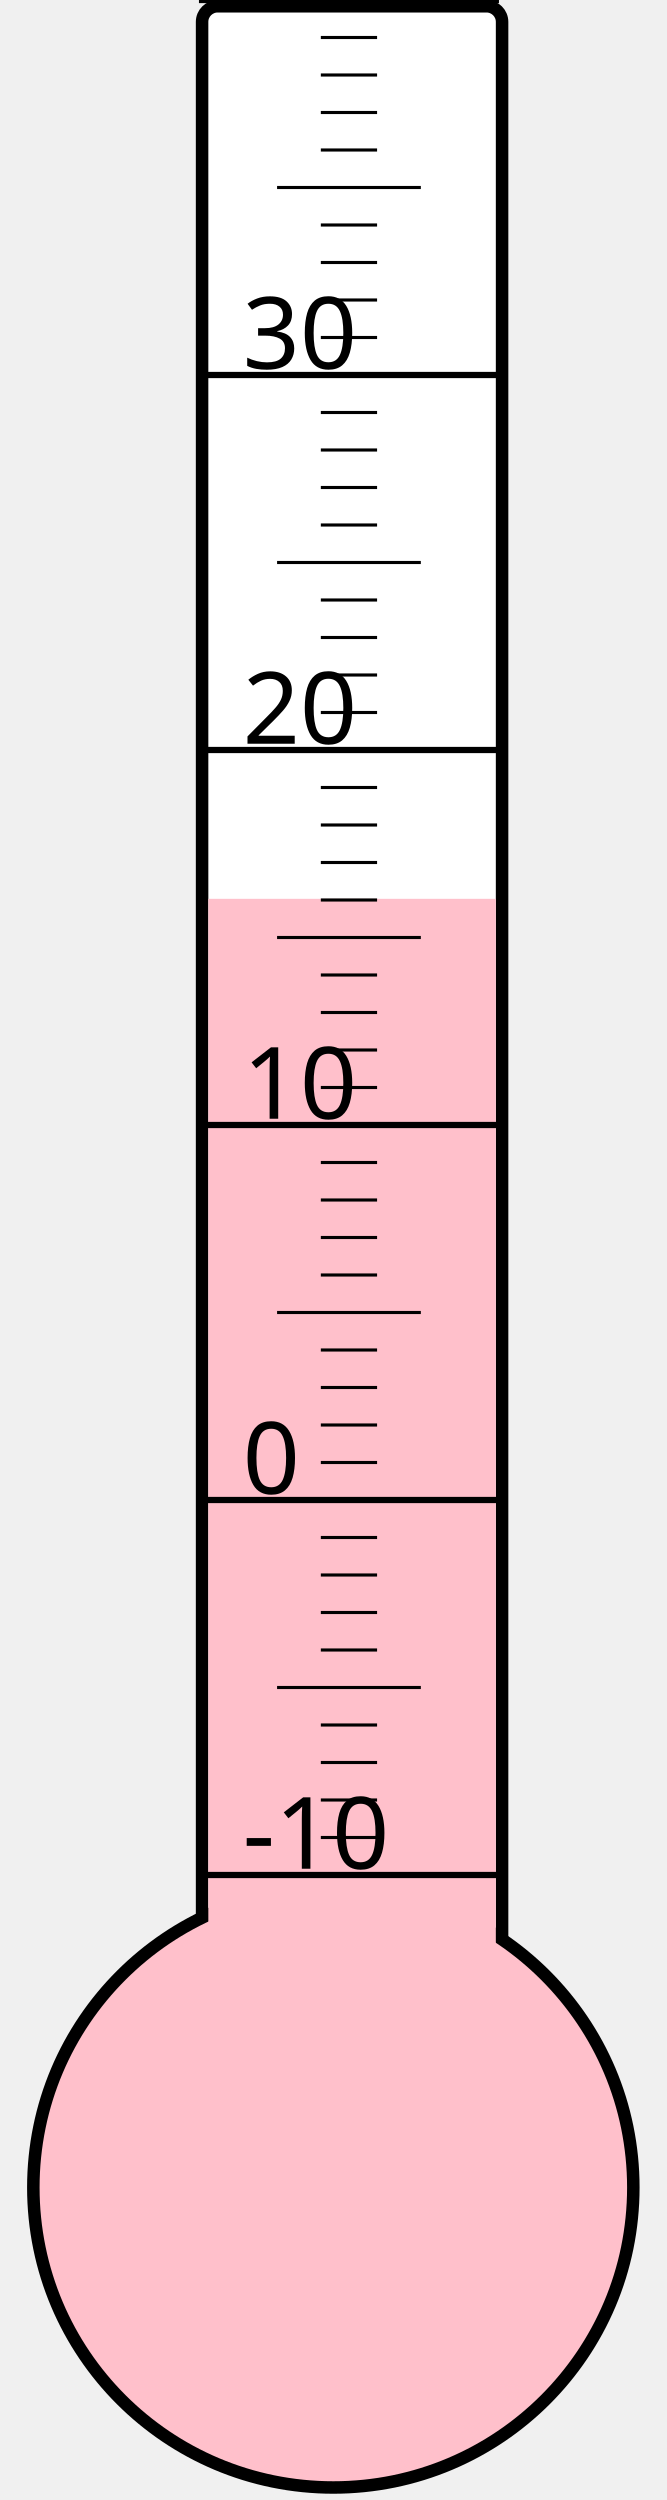
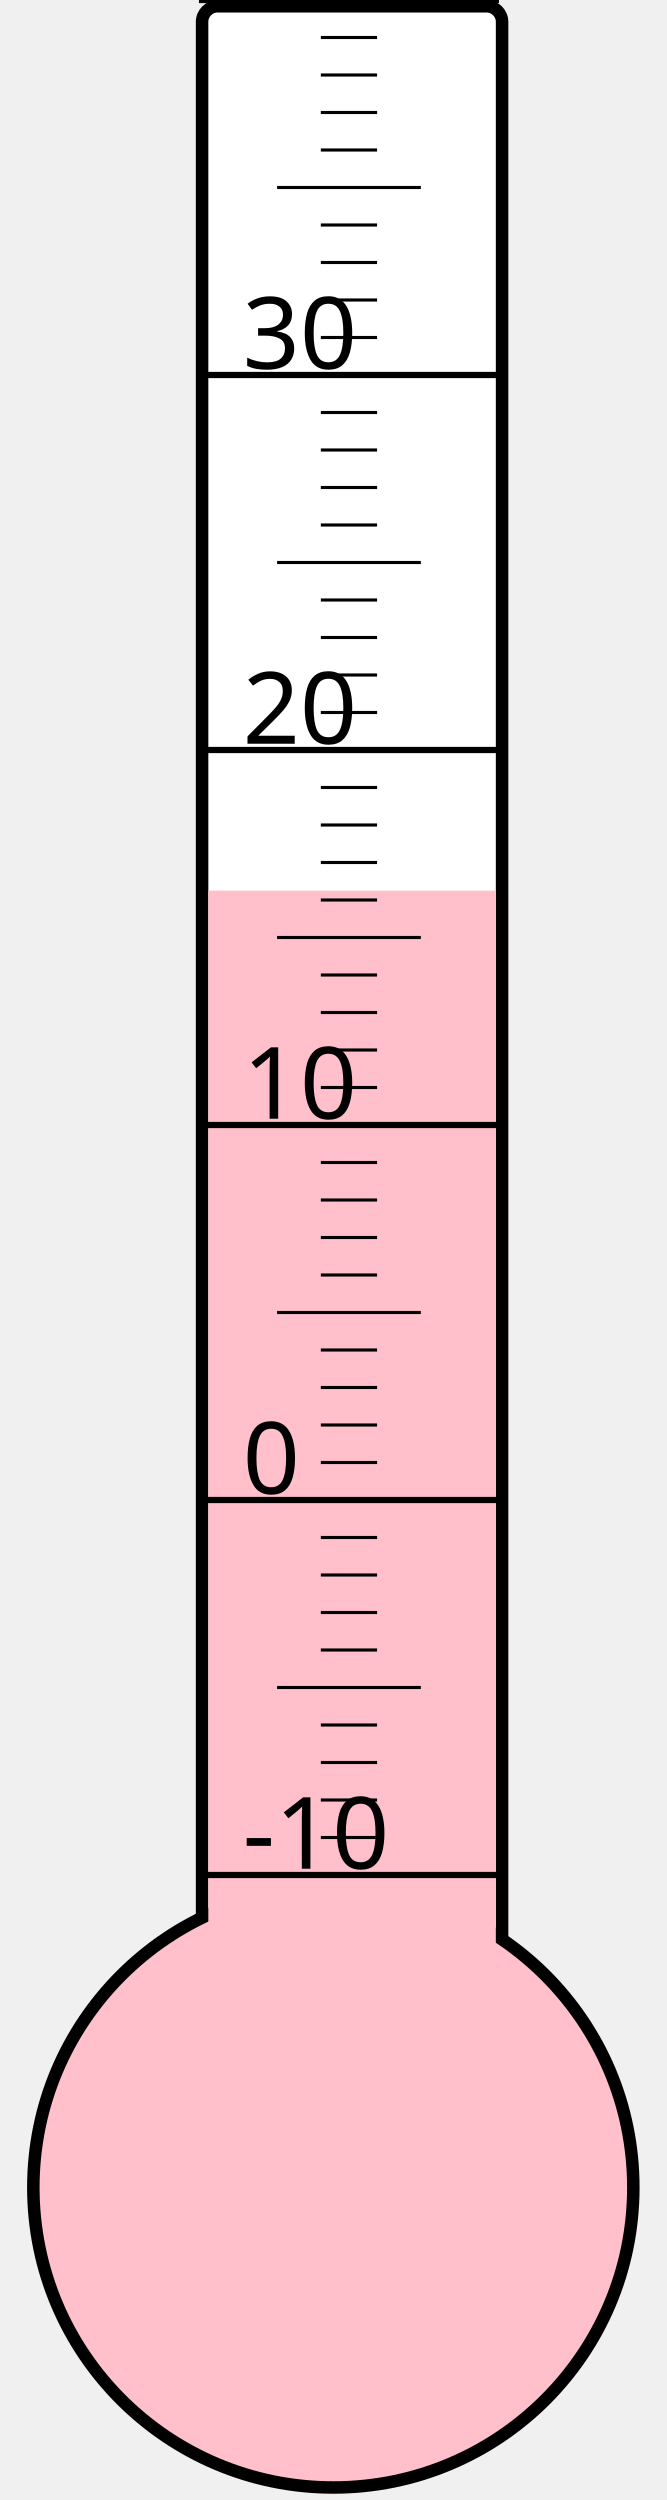
<svg xmlns="http://www.w3.org/2000/svg" width="40px" height="150px" viewBox="0 0 200 800">
  <rect width="200" height="800" x="0" y="0" style="fill: #ffffeb; fill-opacity: 0;" />
  <rect width="96" height="680" x="58" y="2" rx="5" ry="5" style="fill: white; fill-opacity: 1; stroke: black; stroke-width: 4;" />
  <circle cx="100" cy="700" r="96" style="fill: pink; stroke: black; stroke-width: 4;" />
-   <rect width="92" height="412.375" x="60" y="287.625" style="fill: pink; fill-opacity: 1; stroke-width: 0;" />
+   <rect width="92" height="415.0" x="60" y="285.0" style="fill: pink; fill-opacity: 1; stroke-width: 0;" />
  <text x="71" y="598" style="font-family: sans-serif; font-size: 24pt;">-10</text>
  <text x="71" y="478" style="font-family: sans-serif; font-size: 24pt;">0</text>
  <text x="71" y="358" style="font-family: sans-serif; font-size: 24pt;">10</text>
  <text x="71" y="238" style="font-family: sans-serif; font-size: 24pt;">20</text>
  <text x="71" y="118" style="font-family: sans-serif; font-size: 24pt;">30</text>
  <g style="stroke: black;">
    <line x1="57" y1="600" x2="153" y2="600" style="stroke-width: 2;" />
    <line x1="96" y1="588" x2="114" y2="588" style="stroke-width: 1;" />
    <line x1="96" y1="576" x2="114" y2="576" style="stroke-width: 1;" />
    <line x1="96" y1="564" x2="114" y2="564" style="stroke-width: 1;" />
    <line x1="96" y1="552" x2="114" y2="552" style="stroke-width: 1;" />
    <line x1="82" y1="540" x2="128" y2="540" style="stroke-width: 1;" />
    <line x1="96" y1="528" x2="114" y2="528" style="stroke-width: 1;" />
    <line x1="96" y1="516" x2="114" y2="516" style="stroke-width: 1;" />
    <line x1="96" y1="504" x2="114" y2="504" style="stroke-width: 1;" />
    <line x1="96" y1="492" x2="114" y2="492" style="stroke-width: 1;" />
    <line x1="57" y1="480" x2="153" y2="480" style="stroke-width: 2;" />
    <line x1="96" y1="468" x2="114" y2="468" style="stroke-width: 1;" />
    <line x1="96" y1="456" x2="114" y2="456" style="stroke-width: 1;" />
    <line x1="96" y1="444" x2="114" y2="444" style="stroke-width: 1;" />
    <line x1="96" y1="432" x2="114" y2="432" style="stroke-width: 1;" />
    <line x1="82" y1="420" x2="128" y2="420" style="stroke-width: 1;" />
    <line x1="96" y1="408" x2="114" y2="408" style="stroke-width: 1;" />
    <line x1="96" y1="396" x2="114" y2="396" style="stroke-width: 1;" />
    <line x1="96" y1="384" x2="114" y2="384" style="stroke-width: 1;" />
    <line x1="96" y1="372" x2="114" y2="372" style="stroke-width: 1;" />
    <line x1="57" y1="360" x2="153" y2="360" style="stroke-width: 2;" />
    <line x1="96" y1="348" x2="114" y2="348" style="stroke-width: 1;" />
    <line x1="96" y1="336" x2="114" y2="336" style="stroke-width: 1;" />
    <line x1="96" y1="324" x2="114" y2="324" style="stroke-width: 1;" />
    <line x1="96" y1="312" x2="114" y2="312" style="stroke-width: 1;" />
    <line x1="82" y1="300" x2="128" y2="300" style="stroke-width: 1;" />
    <line x1="96" y1="288" x2="114" y2="288" style="stroke-width: 1;" />
    <line x1="96" y1="276" x2="114" y2="276" style="stroke-width: 1;" />
    <line x1="96" y1="264" x2="114" y2="264" style="stroke-width: 1;" />
    <line x1="96" y1="252" x2="114" y2="252" style="stroke-width: 1;" />
    <line x1="57" y1="240" x2="153" y2="240" style="stroke-width: 2;" />
    <line x1="96" y1="228" x2="114" y2="228" style="stroke-width: 1;" />
    <line x1="96" y1="216" x2="114" y2="216" style="stroke-width: 1;" />
    <line x1="96" y1="204" x2="114" y2="204" style="stroke-width: 1;" />
    <line x1="96" y1="192" x2="114" y2="192" style="stroke-width: 1;" />
    <line x1="82" y1="180" x2="128" y2="180" style="stroke-width: 1;" />
    <line x1="96" y1="168" x2="114" y2="168" style="stroke-width: 1;" />
    <line x1="96" y1="156" x2="114" y2="156" style="stroke-width: 1;" />
    <line x1="96" y1="144" x2="114" y2="144" style="stroke-width: 1;" />
    <line x1="96" y1="132" x2="114" y2="132" style="stroke-width: 1;" />
    <line x1="57" y1="120" x2="153" y2="120" style="stroke-width: 2;" />
    <line x1="96" y1="108" x2="114" y2="108" style="stroke-width: 1;" />
    <line x1="96" y1="96" x2="114" y2="96" style="stroke-width: 1;" />
    <line x1="96" y1="84" x2="114" y2="84" style="stroke-width: 1;" />
    <line x1="96" y1="72" x2="114" y2="72" style="stroke-width: 1;" />
    <line x1="82" y1="60" x2="128" y2="60" style="stroke-width: 1;" />
    <line x1="96" y1="48" x2="114" y2="48" style="stroke-width: 1;" />
    <line x1="96" y1="36" x2="114" y2="36" style="stroke-width: 1;" />
    <line x1="96" y1="24" x2="114" y2="24" style="stroke-width: 1;" />
    <line x1="96" y1="12" x2="114" y2="12" style="stroke-width: 1;" />
    <line x1="57" y1="0" x2="153" y2="0" style="stroke-width: 2;" />
  </g>
</svg>
